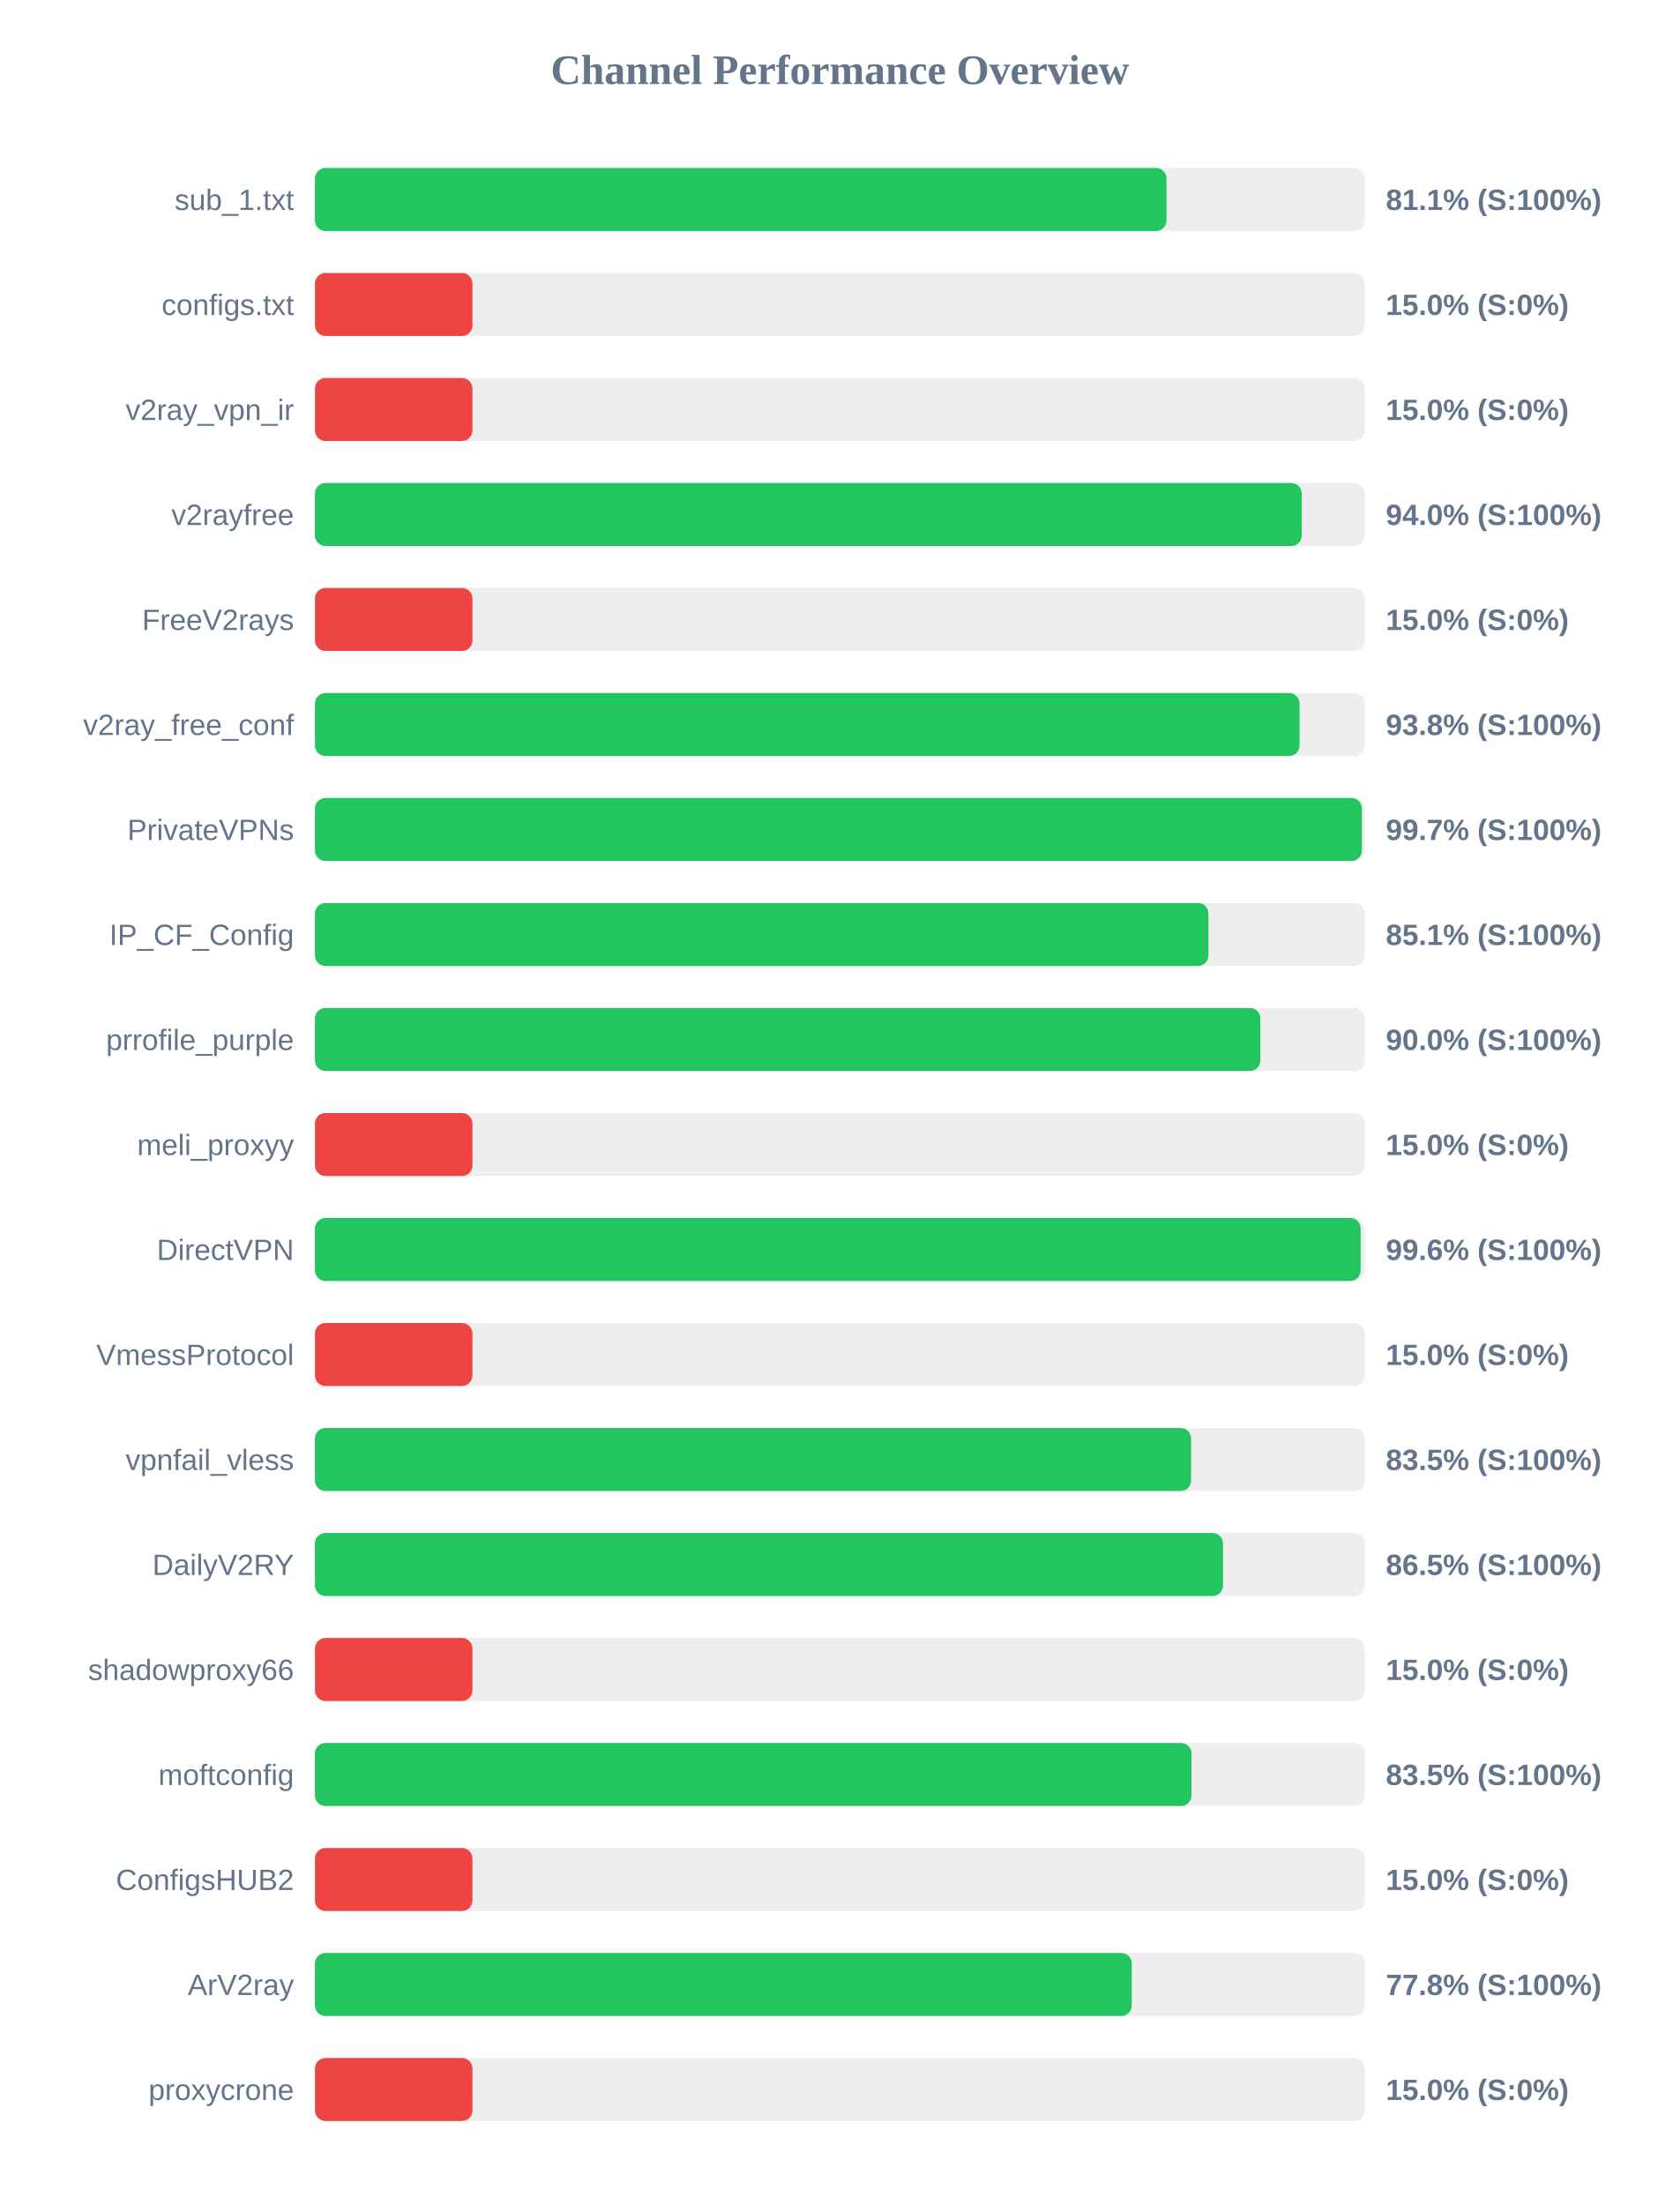
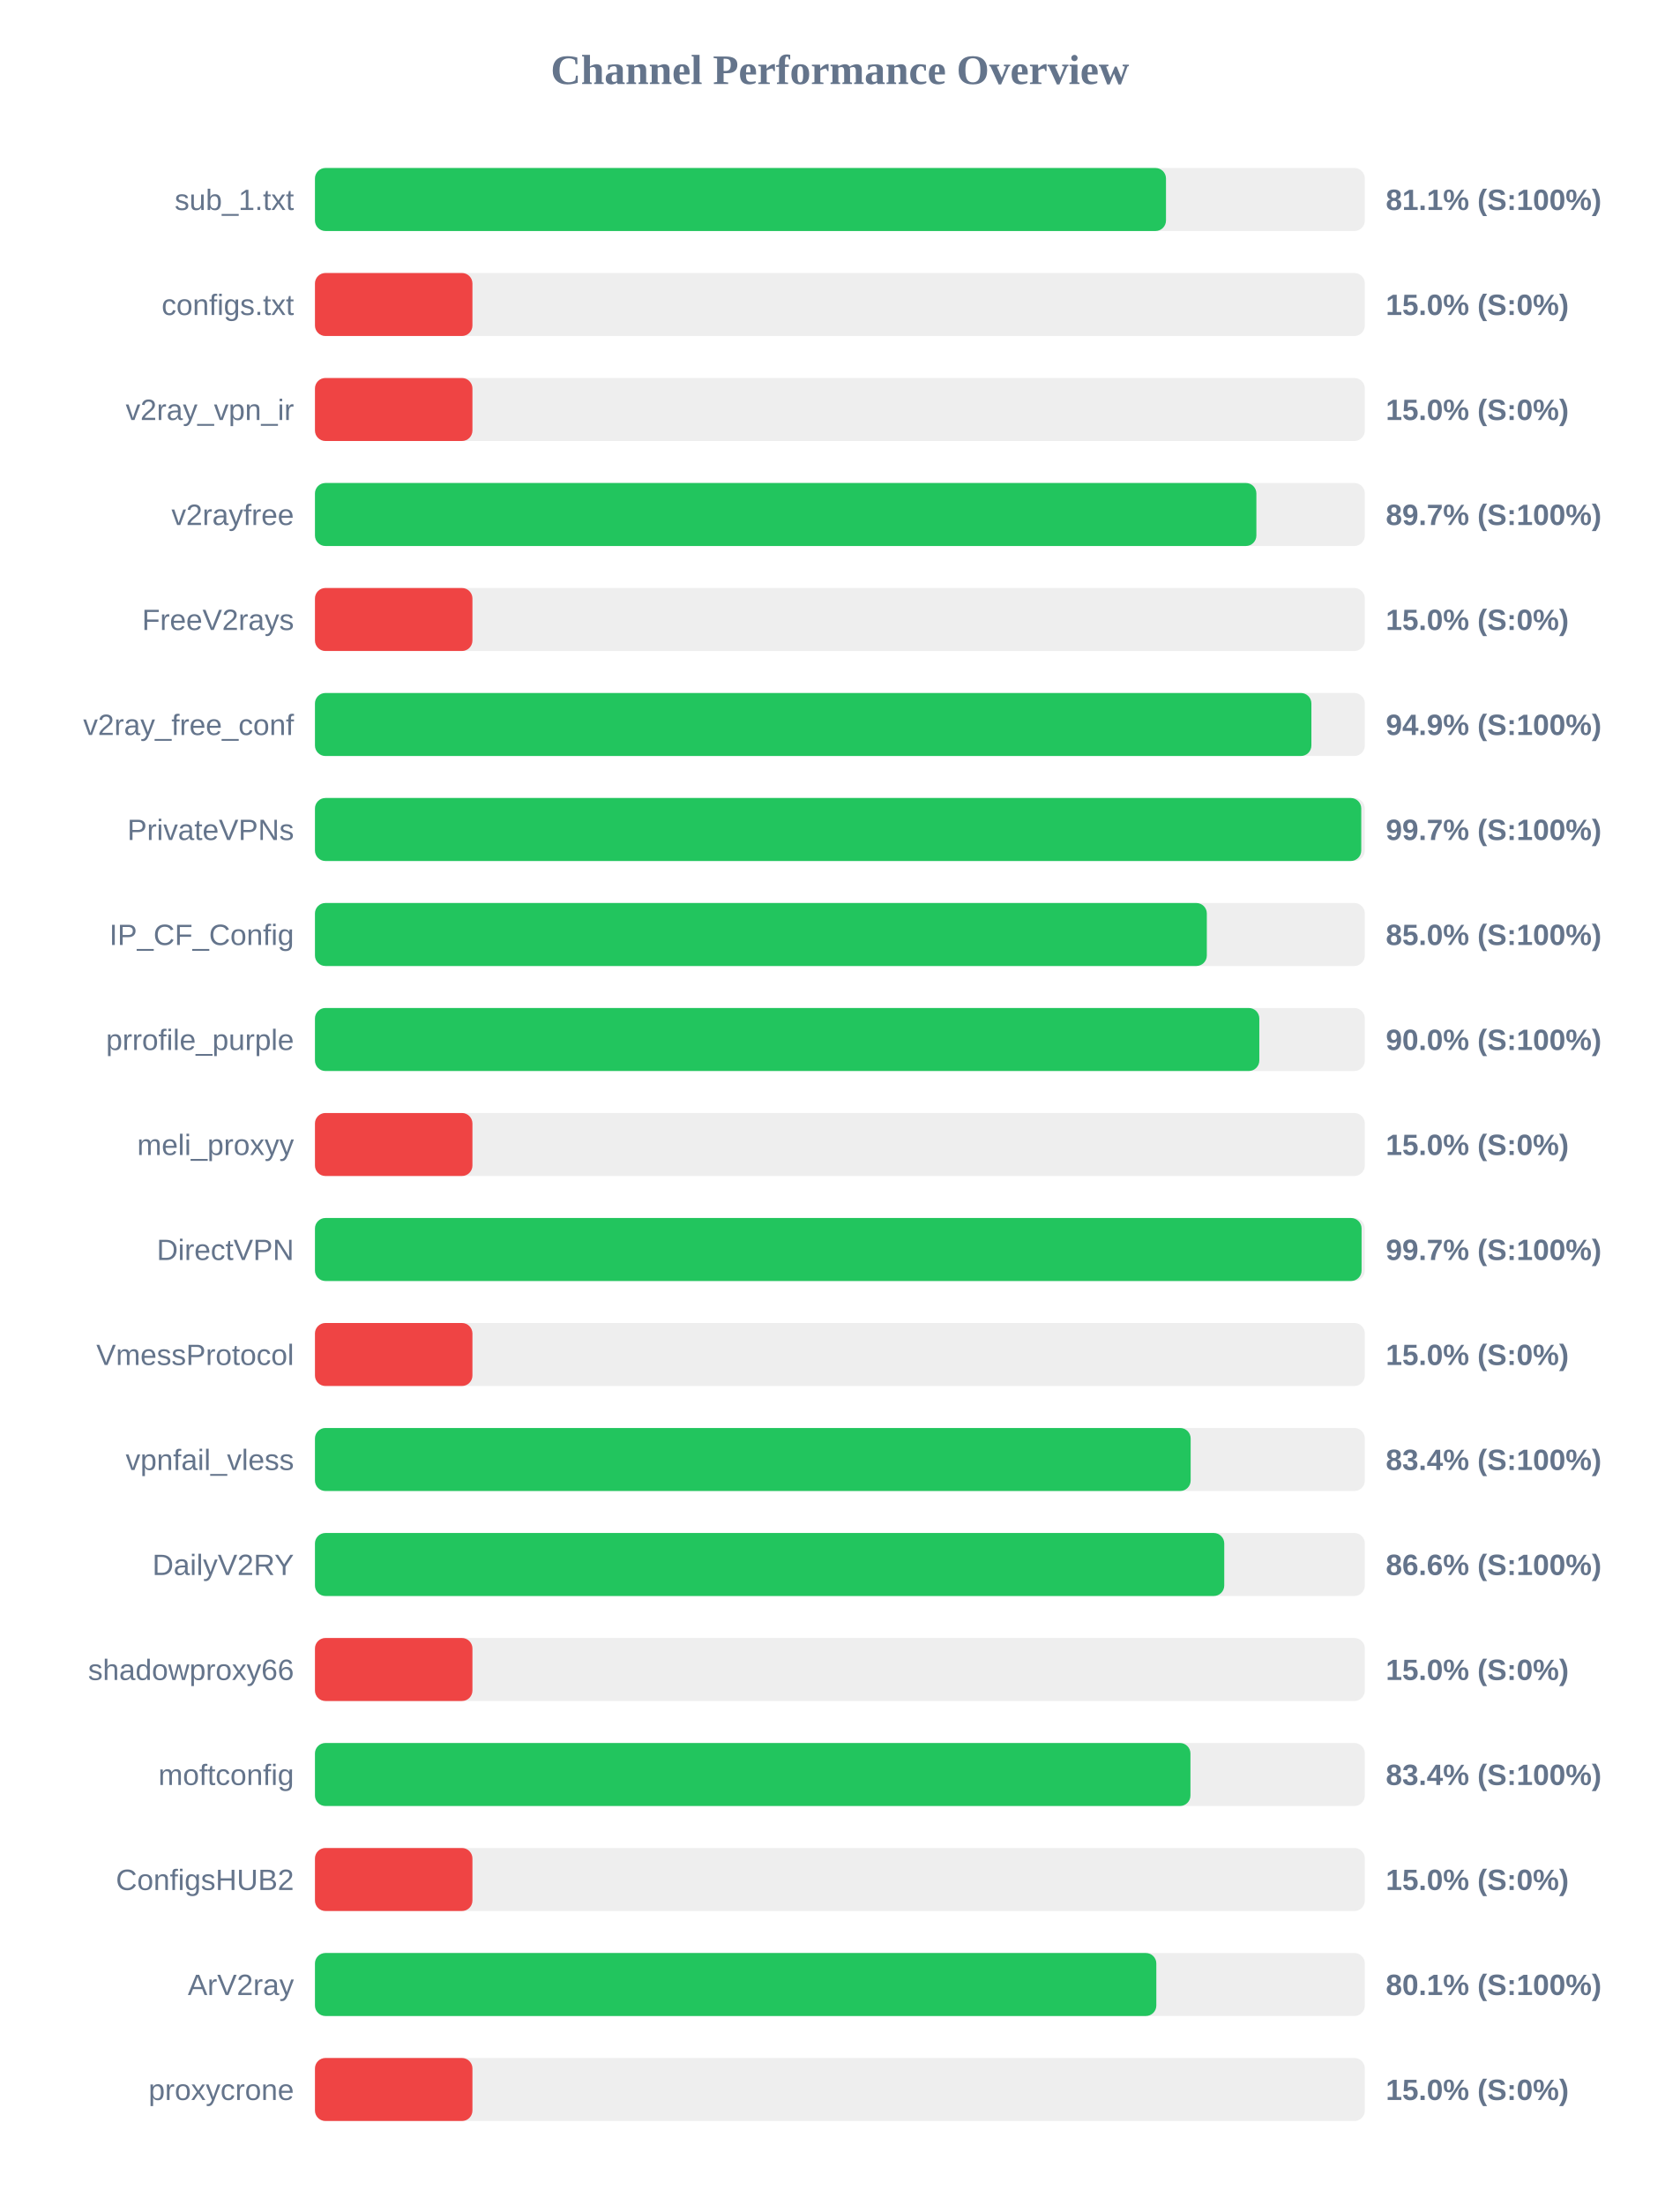
<svg xmlns="http://www.w3.org/2000/svg" width="800" height="1050" version="1.1">
  <style>
        .row { font: 14px Arial; fill: #64748b; }
        .score { font: bold 14px Arial; fill: #64748b; }
    </style>
  <text x="400" y="40" text-anchor="middle" font-size="20px" font-weight="bold" fill="#64748b">Channel Performance Overview</text>
  <rect x="150" y="80" width="500" height="30" fill="#eee" rx="5" />
-   <rect x="150" y="80" width="405.55" height="30" fill="#22c55e" rx="5" />
+   <rect x="150" y="80" width="405.3" height="30" fill="#22c55e" rx="5" />
  <text x="140" y="100" text-anchor="end" class="row">sub_1.txt</text>
  <text x="660" y="100" text-anchor="start" class="score">81.1% (S:100%)</text>
  <rect x="150" y="130" width="500" height="30" fill="#eee" rx="5" />
  <rect x="150" y="130" width="75.0" height="30" fill="#ef4444" rx="5" />
  <text x="140" y="150" text-anchor="end" class="row">configs.txt</text>
  <text x="660" y="150" text-anchor="start" class="score">15.0% (S:0%)</text>
  <rect x="150" y="180" width="500" height="30" fill="#eee" rx="5" />
  <rect x="150" y="180" width="75.0" height="30" fill="#ef4444" rx="5" />
  <text x="140" y="200" text-anchor="end" class="row">v2ray_vpn_ir</text>
  <text x="660" y="200" text-anchor="start" class="score">15.0% (S:0%)</text>
  <rect x="150" y="230" width="500" height="30" fill="#eee" rx="5" />
-   <rect x="150" y="230" width="469.95" height="30" fill="#22c55e" rx="5" />
+   <rect x="150" y="230" width="448.35" height="30" fill="#22c55e" rx="5" />
  <text x="140" y="250" text-anchor="end" class="row">v2rayfree</text>
-   <text x="660" y="250" text-anchor="start" class="score">94.0% (S:100%)</text>
+   <text x="660" y="250" text-anchor="start" class="score">89.7% (S:100%)</text>
  <rect x="150" y="280" width="500" height="30" fill="#eee" rx="5" />
  <rect x="150" y="280" width="75.0" height="30" fill="#ef4444" rx="5" />
  <text x="140" y="300" text-anchor="end" class="row">FreeV2rays</text>
  <text x="660" y="300" text-anchor="start" class="score">15.0% (S:0%)</text>
  <rect x="150" y="330" width="500" height="30" fill="#eee" rx="5" />
-   <rect x="150" y="330" width="468.9" height="30" fill="#22c55e" rx="5" />
+   <rect x="150" y="330" width="474.55" height="30" fill="#22c55e" rx="5" />
  <text x="140" y="350" text-anchor="end" class="row">v2ray_free_conf</text>
-   <text x="660" y="350" text-anchor="start" class="score">93.8% (S:100%)</text>
+   <text x="660" y="350" text-anchor="start" class="score">94.9% (S:100%)</text>
  <rect x="150" y="380" width="500" height="30" fill="#eee" rx="5" />
-   <rect x="150" y="380" width="498.6" height="30" fill="#22c55e" rx="5" />
+   <rect x="150" y="380" width="498.3" height="30" fill="#22c55e" rx="5" />
  <text x="140" y="400" text-anchor="end" class="row">PrivateVPNs</text>
  <text x="660" y="400" text-anchor="start" class="score">99.7% (S:100%)</text>
  <rect x="150" y="430" width="500" height="30" fill="#eee" rx="5" />
-   <rect x="150" y="430" width="425.5" height="30" fill="#22c55e" rx="5" />
+   <rect x="150" y="430" width="424.75" height="30" fill="#22c55e" rx="5" />
  <text x="140" y="450" text-anchor="end" class="row">IP_CF_Config</text>
-   <text x="660" y="450" text-anchor="start" class="score">85.1% (S:100%)</text>
+   <text x="660" y="450" text-anchor="start" class="score">85.0% (S:100%)</text>
  <rect x="150" y="480" width="500" height="30" fill="#eee" rx="5" />
-   <rect x="150" y="480" width="450.25" height="30" fill="#22c55e" rx="5" />
+   <rect x="150" y="480" width="449.75" height="30" fill="#22c55e" rx="5" />
  <text x="140" y="500" text-anchor="end" class="row">prrofile_purple</text>
  <text x="660" y="500" text-anchor="start" class="score">90.0% (S:100%)</text>
  <rect x="150" y="530" width="500" height="30" fill="#eee" rx="5" />
  <rect x="150" y="530" width="75.0" height="30" fill="#ef4444" rx="5" />
  <text x="140" y="550" text-anchor="end" class="row">meli_proxyy</text>
  <text x="660" y="550" text-anchor="start" class="score">15.0% (S:0%)</text>
  <rect x="150" y="580" width="500" height="30" fill="#eee" rx="5" />
-   <rect x="150" y="580" width="498.0" height="30" fill="#22c55e" rx="5" />
+   <rect x="150" y="580" width="498.45" height="30" fill="#22c55e" rx="5" />
  <text x="140" y="600" text-anchor="end" class="row">DirectVPN</text>
-   <text x="660" y="600" text-anchor="start" class="score">99.6% (S:100%)</text>
+   <text x="660" y="600" text-anchor="start" class="score">99.7% (S:100%)</text>
  <rect x="150" y="630" width="500" height="30" fill="#eee" rx="5" />
  <rect x="150" y="630" width="75.0" height="30" fill="#ef4444" rx="5" />
  <text x="140" y="650" text-anchor="end" class="row">VmessProtocol</text>
  <text x="660" y="650" text-anchor="start" class="score">15.0% (S:0%)</text>
  <rect x="150" y="680" width="500" height="30" fill="#eee" rx="5" />
-   <rect x="150" y="680" width="417.25" height="30" fill="#22c55e" rx="5" />
+   <rect x="150" y="680" width="417.05" height="30" fill="#22c55e" rx="5" />
  <text x="140" y="700" text-anchor="end" class="row">vpnfail_vless</text>
-   <text x="660" y="700" text-anchor="start" class="score">83.5% (S:100%)</text>
+   <text x="660" y="700" text-anchor="start" class="score">83.4% (S:100%)</text>
  <rect x="150" y="730" width="500" height="30" fill="#eee" rx="5" />
-   <rect x="150" y="730" width="432.45" height="30" fill="#22c55e" rx="5" />
+   <rect x="150" y="730" width="433.05" height="30" fill="#22c55e" rx="5" />
  <text x="140" y="750" text-anchor="end" class="row">DailyV2RY</text>
-   <text x="660" y="750" text-anchor="start" class="score">86.5% (S:100%)</text>
+   <text x="660" y="750" text-anchor="start" class="score">86.6% (S:100%)</text>
  <rect x="150" y="780" width="500" height="30" fill="#eee" rx="5" />
  <rect x="150" y="780" width="75.0" height="30" fill="#ef4444" rx="5" />
  <text x="140" y="800" text-anchor="end" class="row">shadowproxy66</text>
  <text x="660" y="800" text-anchor="start" class="score">15.0% (S:0%)</text>
  <rect x="150" y="830" width="500" height="30" fill="#eee" rx="5" />
-   <rect x="150" y="830" width="417.45" height="30" fill="#22c55e" rx="5" />
+   <rect x="150" y="830" width="416.95" height="30" fill="#22c55e" rx="5" />
  <text x="140" y="850" text-anchor="end" class="row">moftconfig</text>
-   <text x="660" y="850" text-anchor="start" class="score">83.5% (S:100%)</text>
+   <text x="660" y="850" text-anchor="start" class="score">83.4% (S:100%)</text>
  <rect x="150" y="880" width="500" height="30" fill="#eee" rx="5" />
  <rect x="150" y="880" width="75.0" height="30" fill="#ef4444" rx="5" />
  <text x="140" y="900" text-anchor="end" class="row">ConfigsHUB2</text>
  <text x="660" y="900" text-anchor="start" class="score">15.0% (S:0%)</text>
  <rect x="150" y="930" width="500" height="30" fill="#eee" rx="5" />
-   <rect x="150" y="930" width="389.0" height="30" fill="#22c55e" rx="5" />
+   <rect x="150" y="930" width="400.7" height="30" fill="#22c55e" rx="5" />
  <text x="140" y="950" text-anchor="end" class="row">ArV2ray</text>
-   <text x="660" y="950" text-anchor="start" class="score">77.8% (S:100%)</text>
+   <text x="660" y="950" text-anchor="start" class="score">80.1% (S:100%)</text>
  <rect x="150" y="980" width="500" height="30" fill="#eee" rx="5" />
  <rect x="150" y="980" width="75.0" height="30" fill="#ef4444" rx="5" />
  <text x="140" y="1000" text-anchor="end" class="row">proxycrone</text>
  <text x="660" y="1000" text-anchor="start" class="score">15.0% (S:0%)</text>
</svg>
